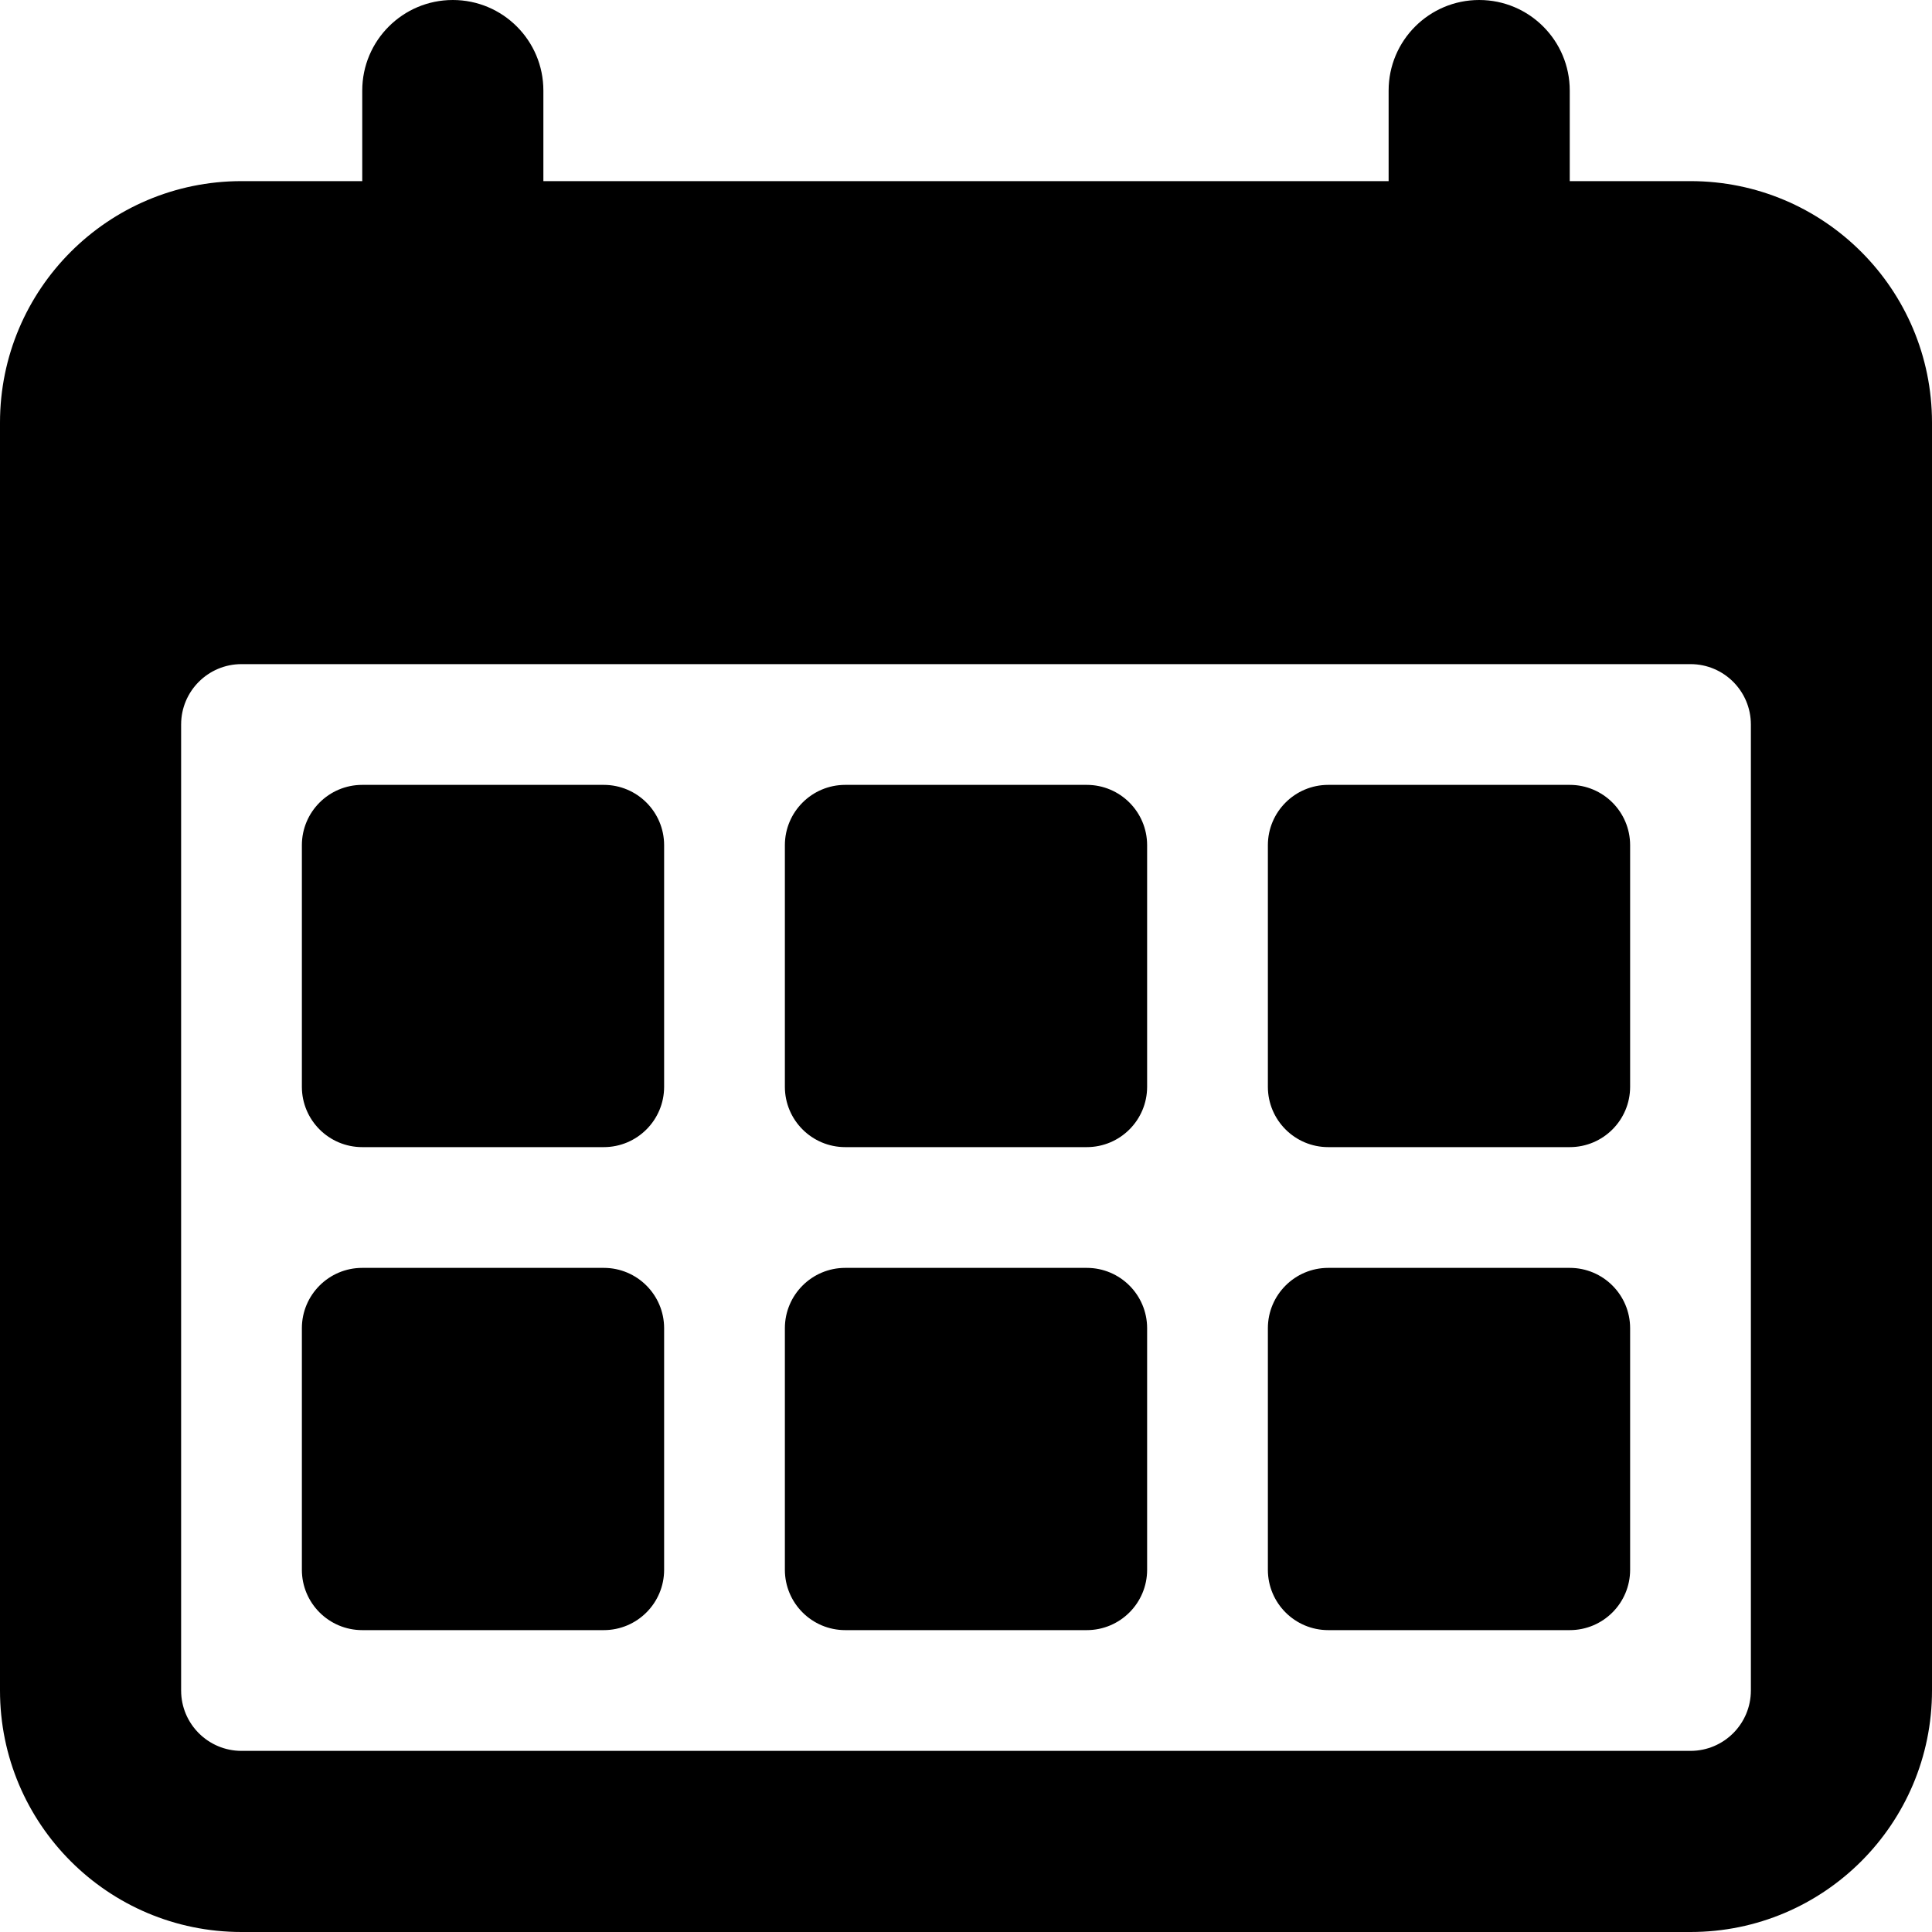
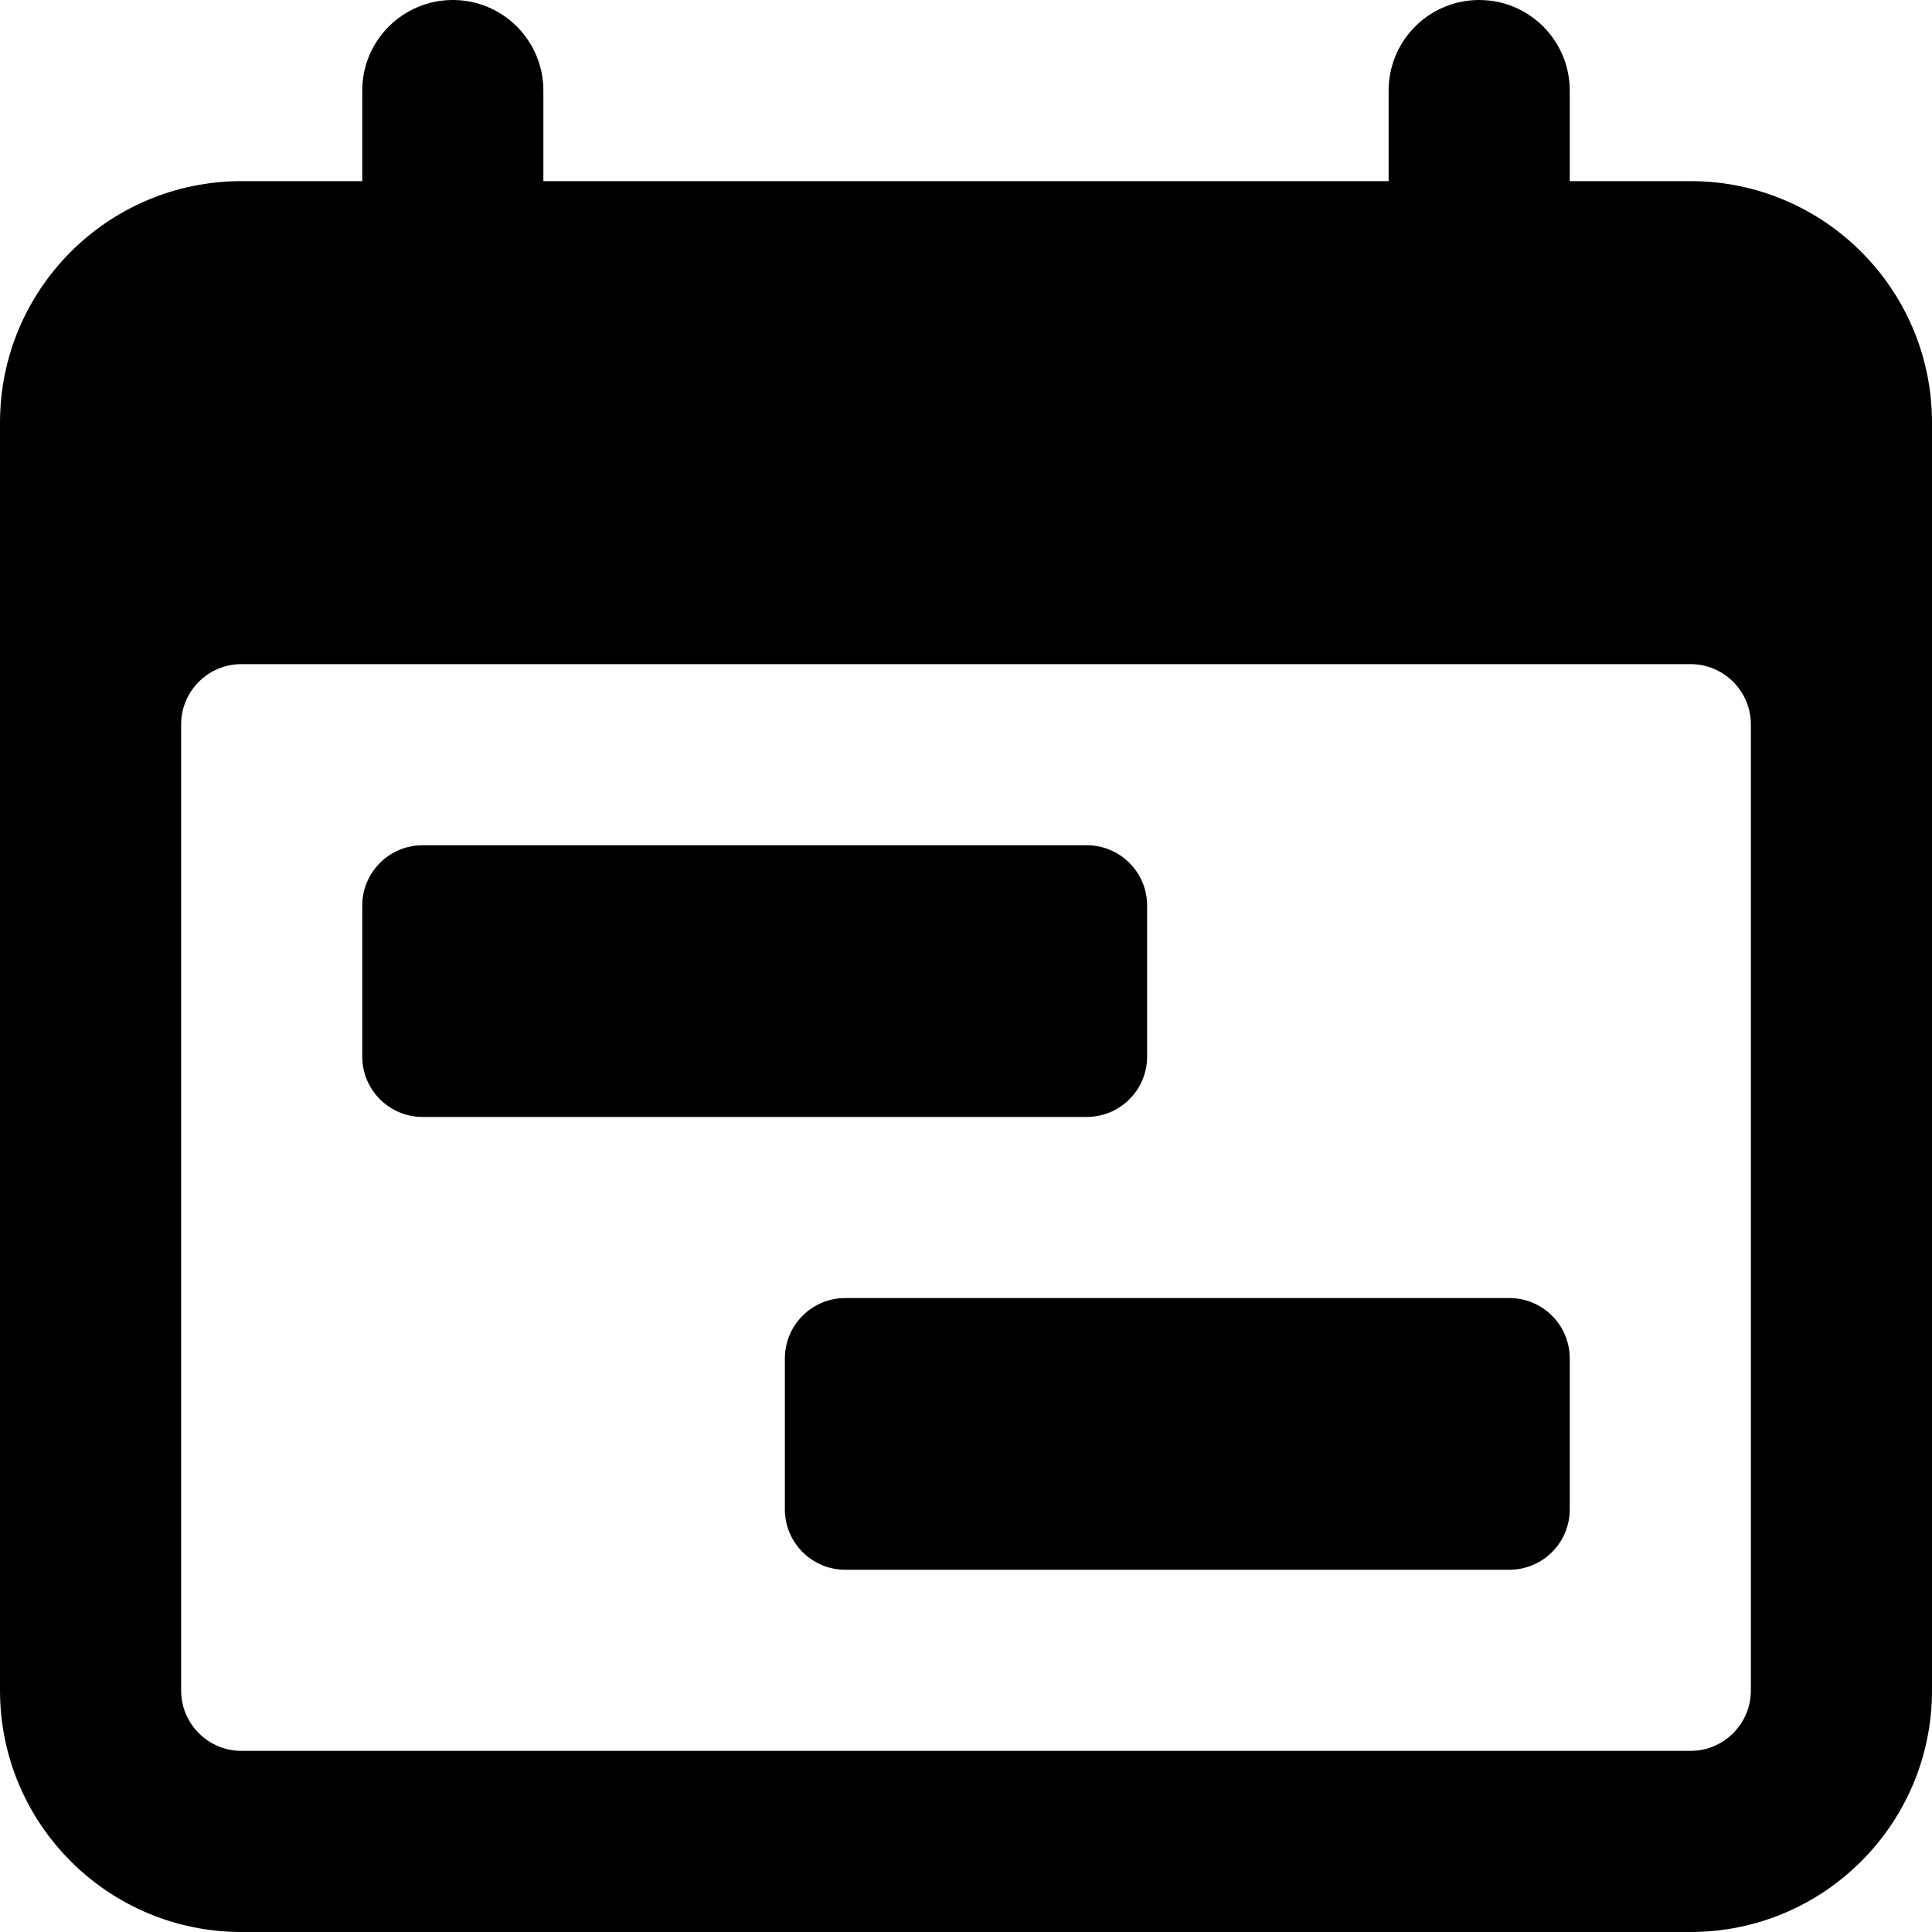
<svg xmlns="http://www.w3.org/2000/svg" data-name="Layer 1" viewBox="0 0 16 16" aria-labelledby="title" role="img" class="symbol symbol-reservation-block">
-   <path class="cls-1" d="M14 1.5h-1V.75a.75.75 0 0 0-1.5 0v.75h-7V.75a.75.75 0 0 0-1.5 0v.75H2a2 2 0 0 0-2 2V14a2 2 0 0 0 2 2h12a2 2 0 0 0 2-2V3.5a2 2 0 0 0-2-2zm.5 12.5a.5.5 0 0 1-.5.5H2a.5.5 0 0 1-.5-.5V6a.5.5 0 0 1 .5-.5h12a.5.5 0 0 1 .5.5z" role="presentation" />
-   <rect class="cls-1" x="2.5" y="6.5" width="3" height="3" rx=".5" ry=".5" />
-   <rect class="cls-1" x="10.5" y="6.5" width="3" height="3" rx=".5" ry=".5" />
-   <rect class="cls-1" x="6.5" y="6.5" width="3" height="3" rx=".5" ry=".5" />
-   <rect class="cls-1" x="2.5" y="10.5" width="3" height="3" rx=".5" ry=".5" />
-   <rect class="cls-1" x="10.5" y="10.5" width="3" height="3" rx=".5" ry=".5" />
-   <rect class="cls-1" x="6.5" y="10.5" width="3" height="3" rx=".5" ry=".5" />
+   <g data-name="Reservation Block">
+     <path data-name="path0 fill" class="cls-1" d="M12.25 0a.75.75 0 0 0-.75.75v.75h-7V.75a.75.75 0 0 0-1.5 0v.75H2a2 2 0 0 0-2 2V14a2 2 0 0 0 2 2h12a2 2 0 0 0 2-2V3.5a2 2 0 0 0-2-2h-1V.75a.75.75 0 0 0-.75-.75zM2 14.5a.5.5 0 0 1-.5-.5V6a.5.5 0 0 1 .5-.5h12a.5.5 0 0 1 .5.5v8a.5.5 0 0 1-.5.5z" role="presentation" />
+     <g data-name="Rectangle 5">
+       <path data-name="path1 fill" class="cls-1" d="M9 7H3.5a.5.5 0 0 0-.5.5v1.25a.5.5 0 0 0 .5.5H9a.5.5 0 0 0 .5-.5V7.5A.5.5 0 0 0 9 7z" role="presentation" />
+     </g>
+     <g data-name="Rectangle 5">
+       <path data-name="path1 fill" class="cls-1" d="M12.5 10.75H7a.5.5 0 0 0-.5.5v1.25a.5.5 0 0 0 .5.5h5.5a.5.5 0 0 0 .5-.5v-1.25a.5.5 0 0 0-.5-.5z" role="presentation" />
+     </g>
+   </g>
</svg>
